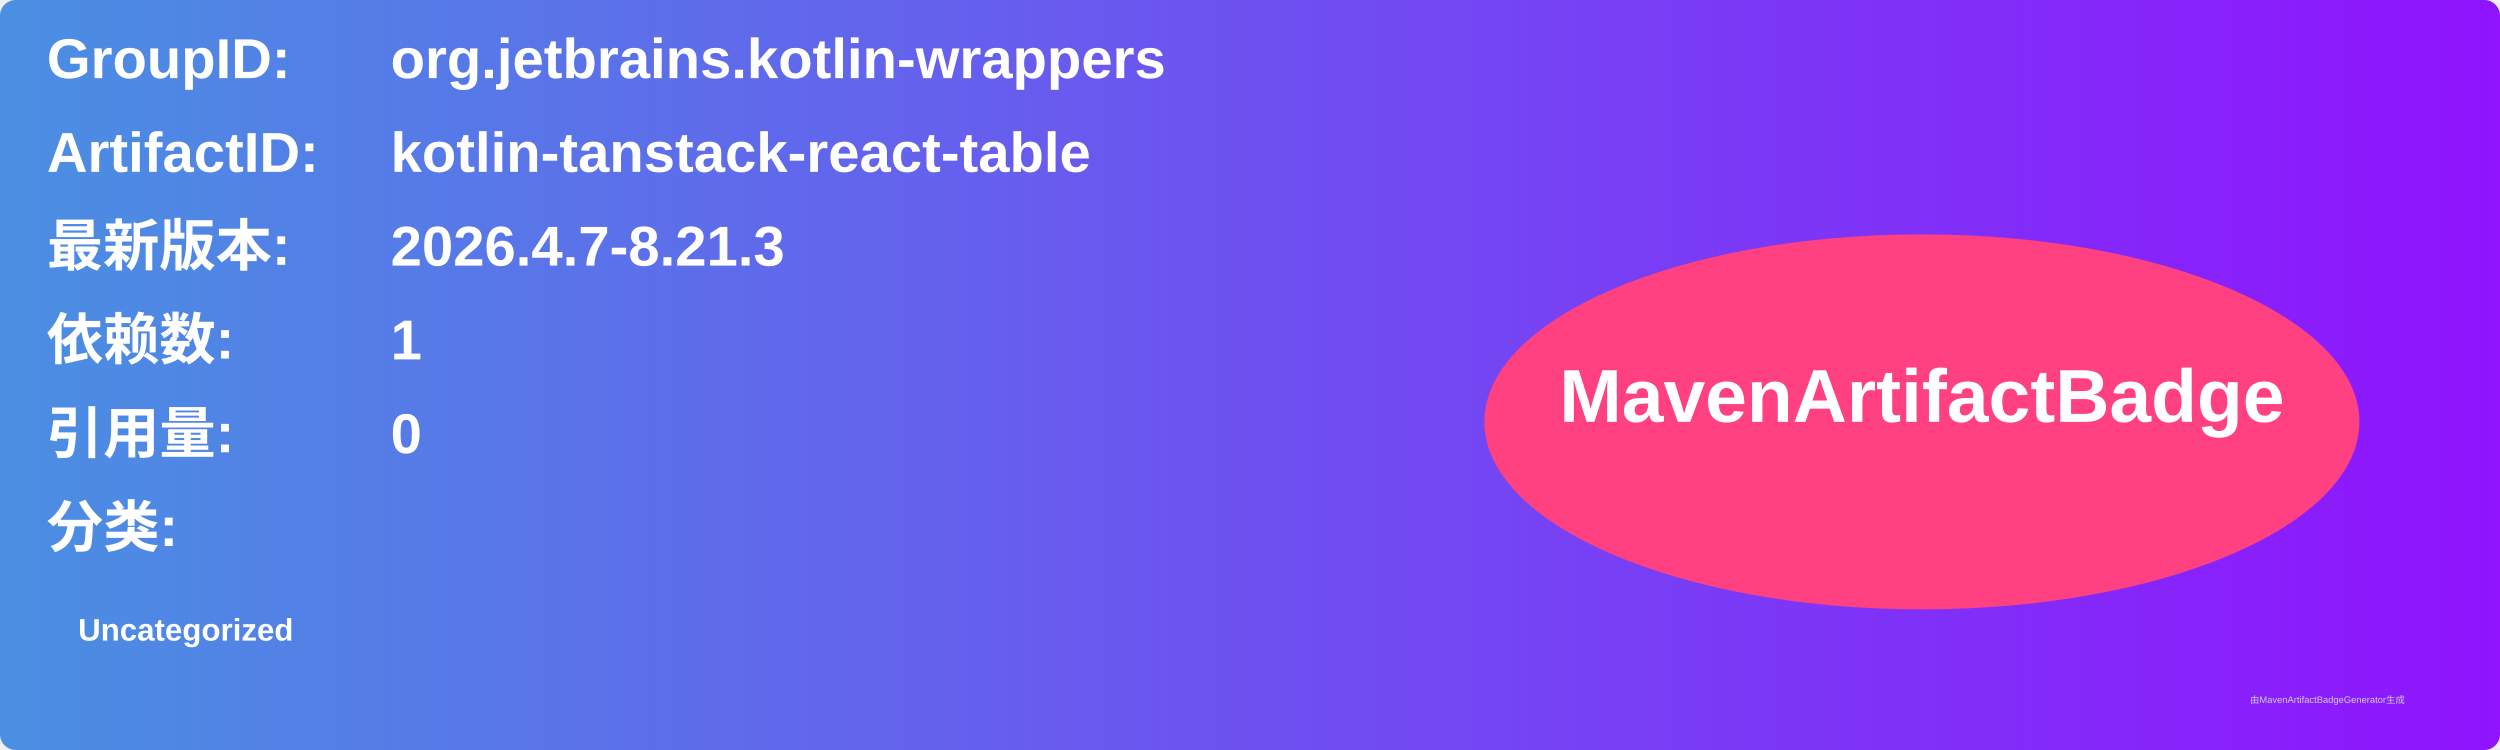
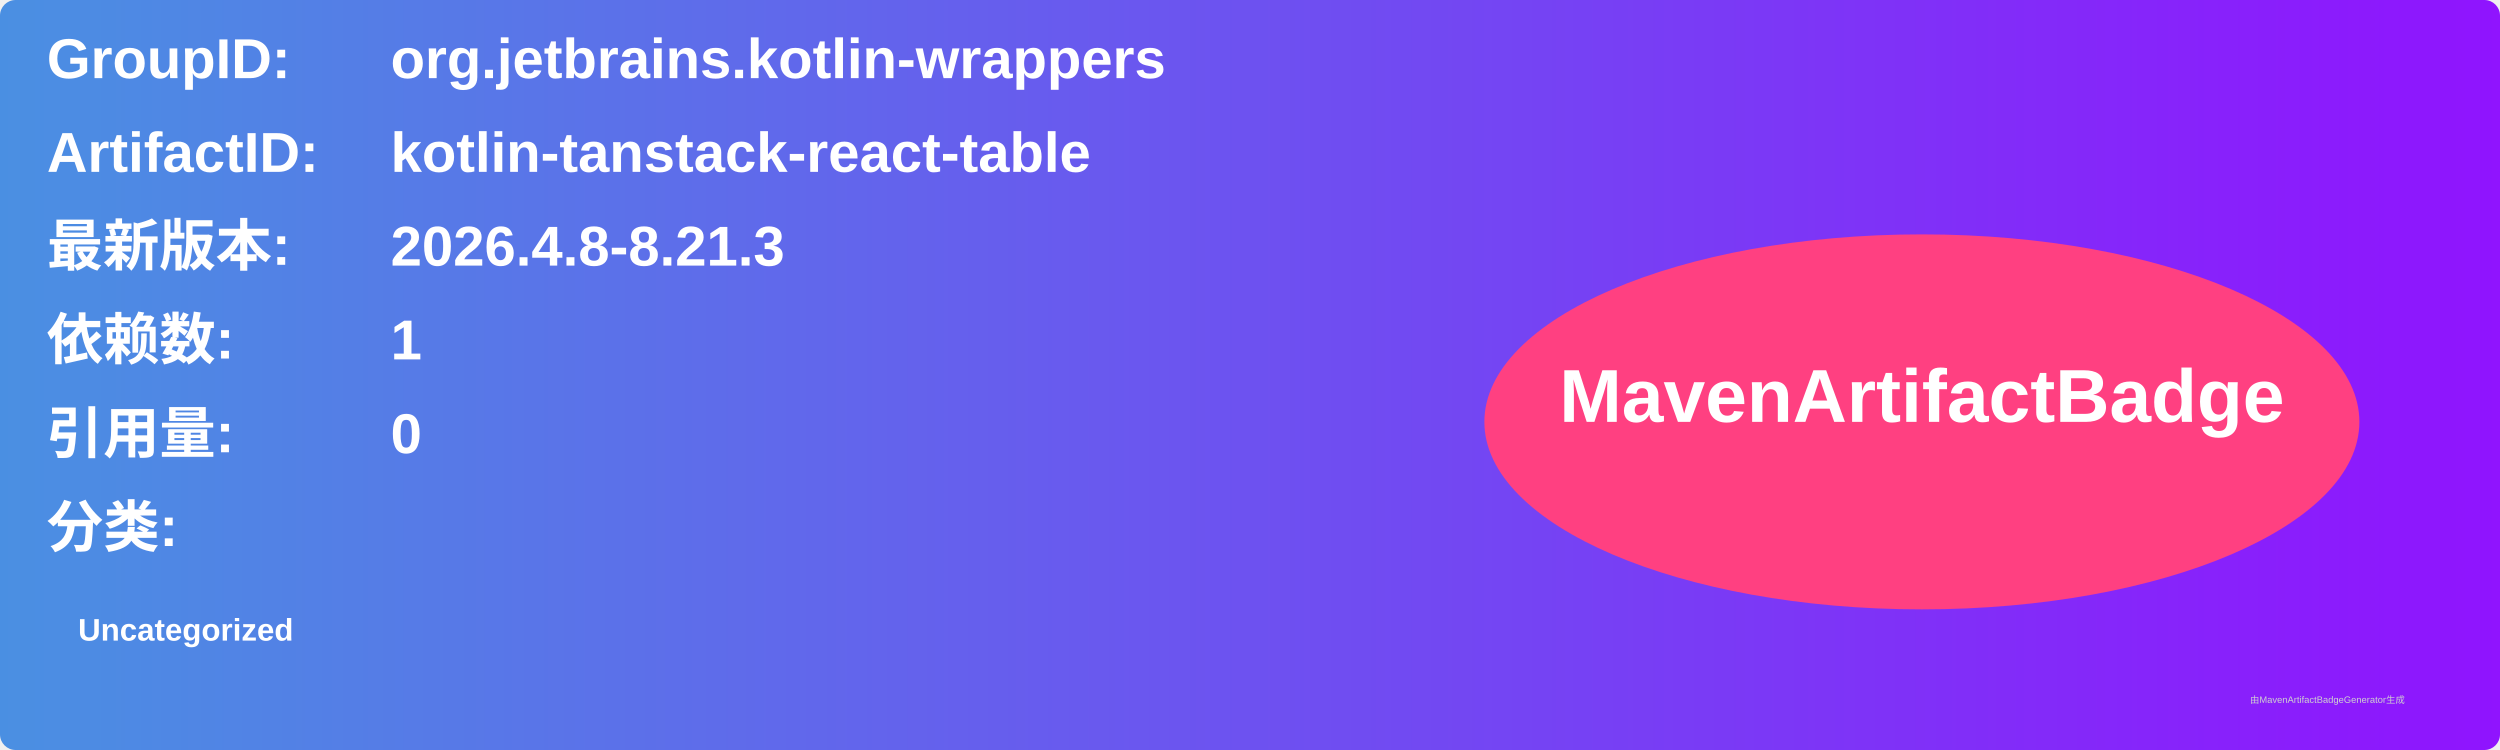
<svg xmlns="http://www.w3.org/2000/svg" width="800" height="240" viewBox="0 0 800 240">
  <linearGradient id="grad" x1="0%" y1="0%" x2="100%" y2="0%">
    <stop offset="0%" stop-color="#4a90e2" />
    <stop offset="100%" stop-color="#9013fe" />
  </linearGradient>
  <rect width="100%" height="100%" rx="5" ry="5" fill="url(#grad)" />
  <g transform="translate(15, 15)">
    <text x="0" y="10" font-family="Arial" font-size="18" fill="white" font-weight="bold" width="260">GroupID:</text>
    <text x="110" y="10" font-family="Arial" font-size="18" fill="white" font-weight="bold" width="460">org.jetbrains.kotlin-wrappers</text>
    <text x="0" y="40" font-family="Arial" font-size="18" fill="white" font-weight="bold" width="260">ArtifactID:</text>
    <text x="110" y="40" font-family="Arial" font-size="18" fill="white" font-weight="bold" width="460">kotlin-tanstack-react-table</text>
    <text x="0" y="70" font-family="Arial" font-size="18" fill="white" font-weight="bold">最新版本:</text>
    <text x="110" y="70" font-family="Arial" font-size="18" fill="white" font-weight="bold">
-       <tspan font-weight="bold">2026.4.7-8.21.3</tspan>
+       <tspan font-weight="bold">2026.4.8-8.21.3</tspan>
    </text>
    <text x="0" y="100" font-family="Arial" font-size="18" fill="white" font-weight="bold">依赖数: </text>
    <text x="110" y="100" font-family="Arial" font-size="18" fill="white">
      <tspan font-weight="bold">1</tspan>
    </text>
    <text x="0" y="130" font-family="Arial" font-size="18" fill="white" font-weight="bold">引用量: </text>
    <text x="110" y="130" font-family="Arial" font-size="18" fill="white">
      <tspan font-weight="bold">0</tspan>
    </text>
    <text x="0" y="160" font-family="Arial" font-size="18" fill="white" font-weight="bold">分类:</text>
    <text x="10" y="190" font-family="Arial" font-size="10" fill="white">
      <tspan font-weight="bold">Uncategorized</tspan>
    </text>
    <ellipse cx="600" cy="120" rx="140" ry="60" fill="#ff4081" />
    <text x="600" y="120" text-anchor="middle" font-family="Arial" font-size="24" fill="white" font-weight="bold">MavenArtifactBadge</text>
  </g>
  <text x="720" y="225" font-family="Arial" font-size="3" fill="#d0d0d0">由MavenArtifactBadgeGenerator生成</text>
</svg>
